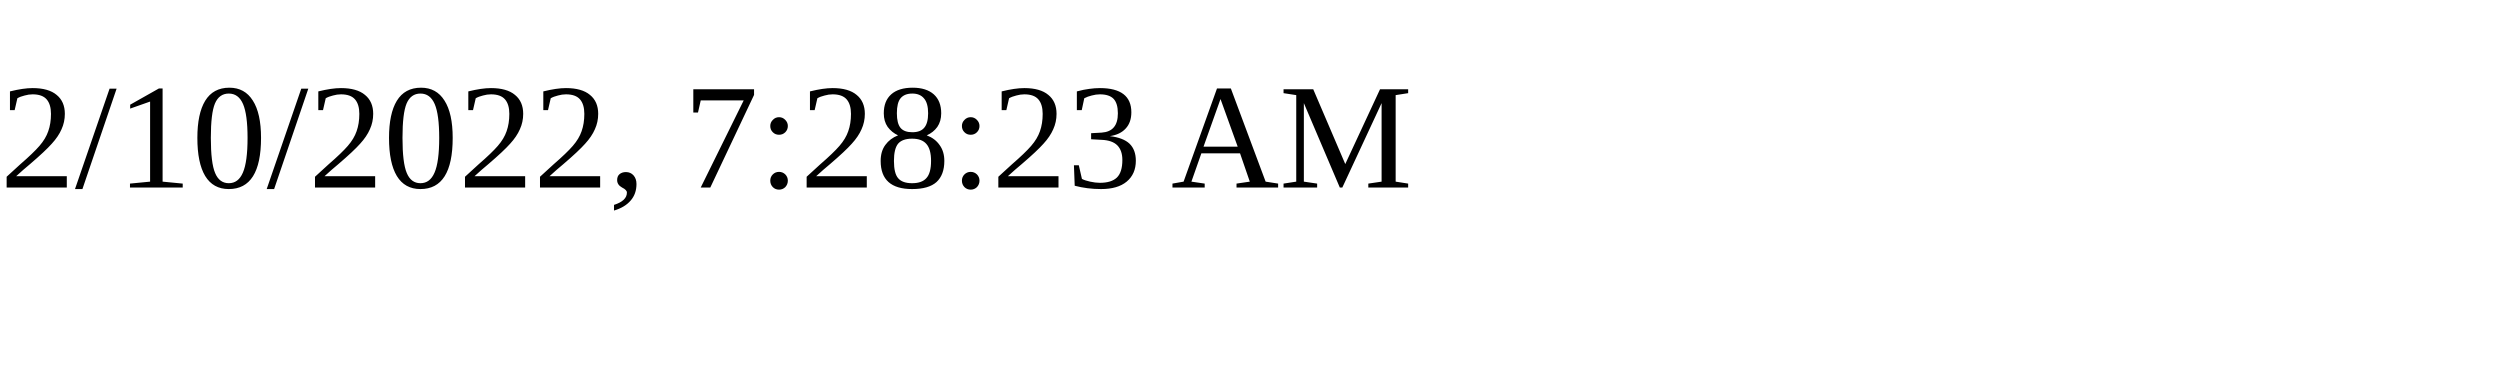
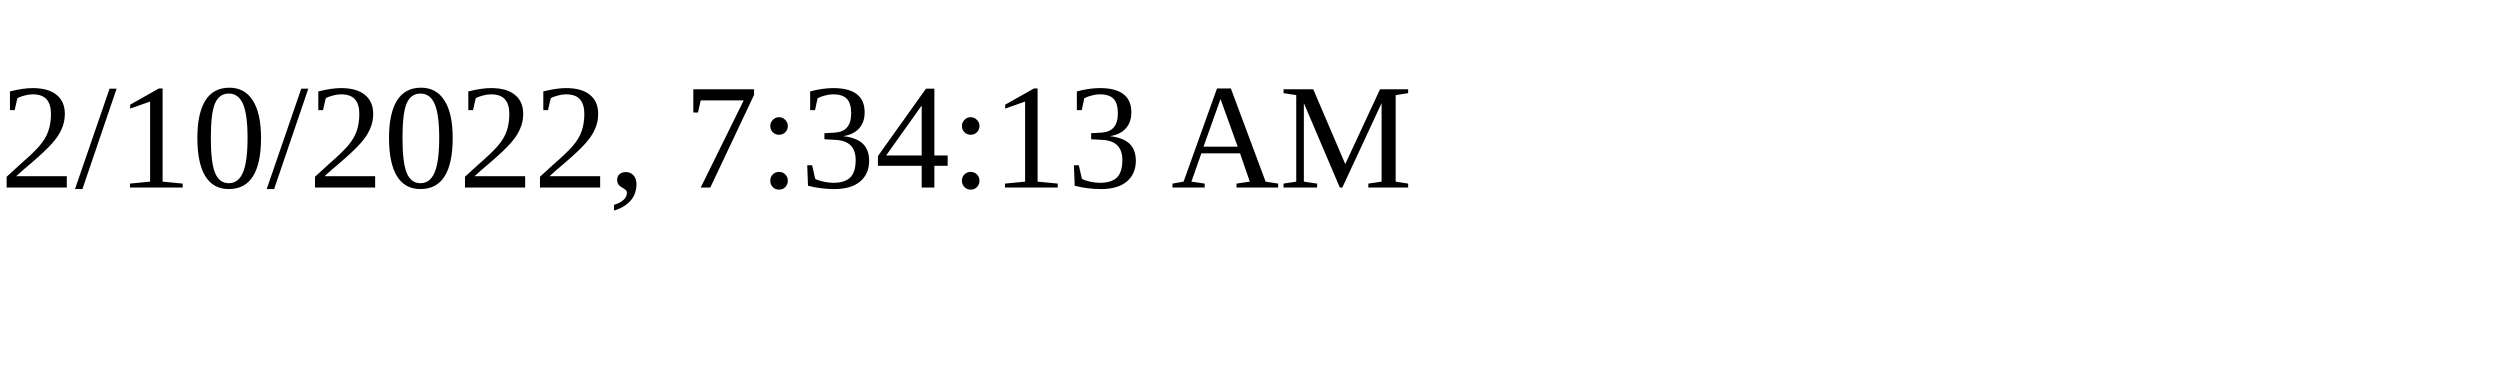
<svg xmlns="http://www.w3.org/2000/svg" height="30" width="200">
-   <text x="0" y="15">2/10/2022, 7:28:23 AM</text>
+   <text x="0" y="15">2/10/2022, 7:34:13 AM</text>
</svg>
